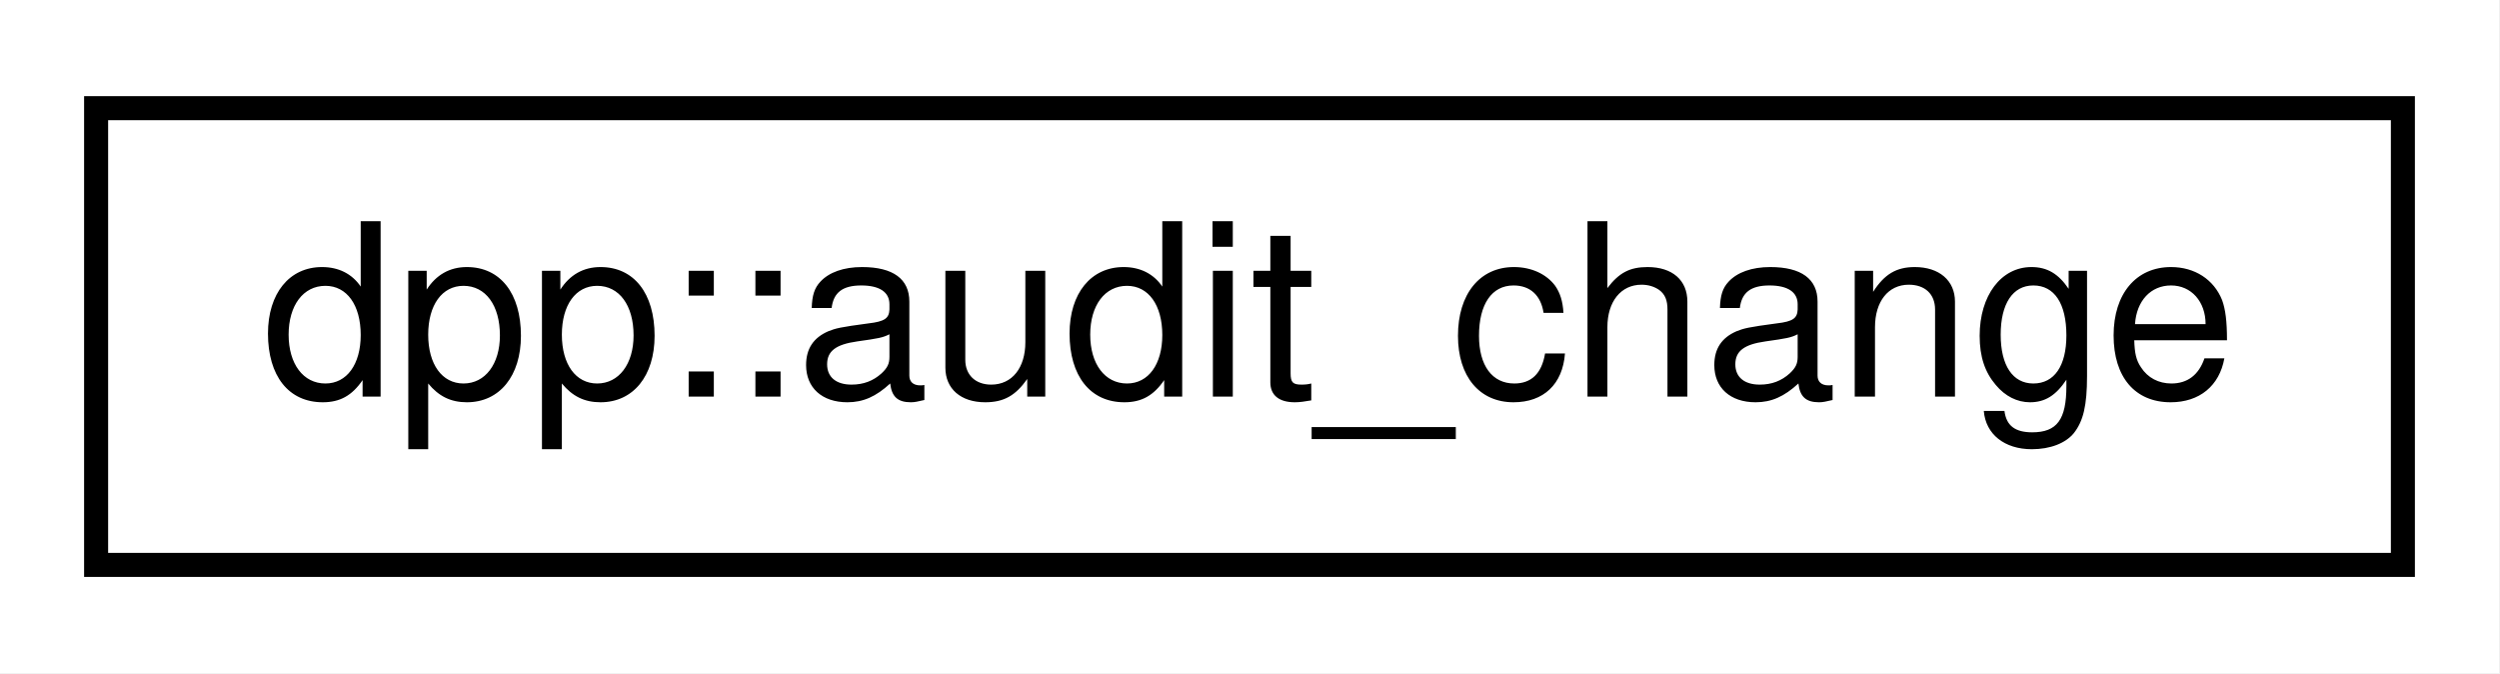
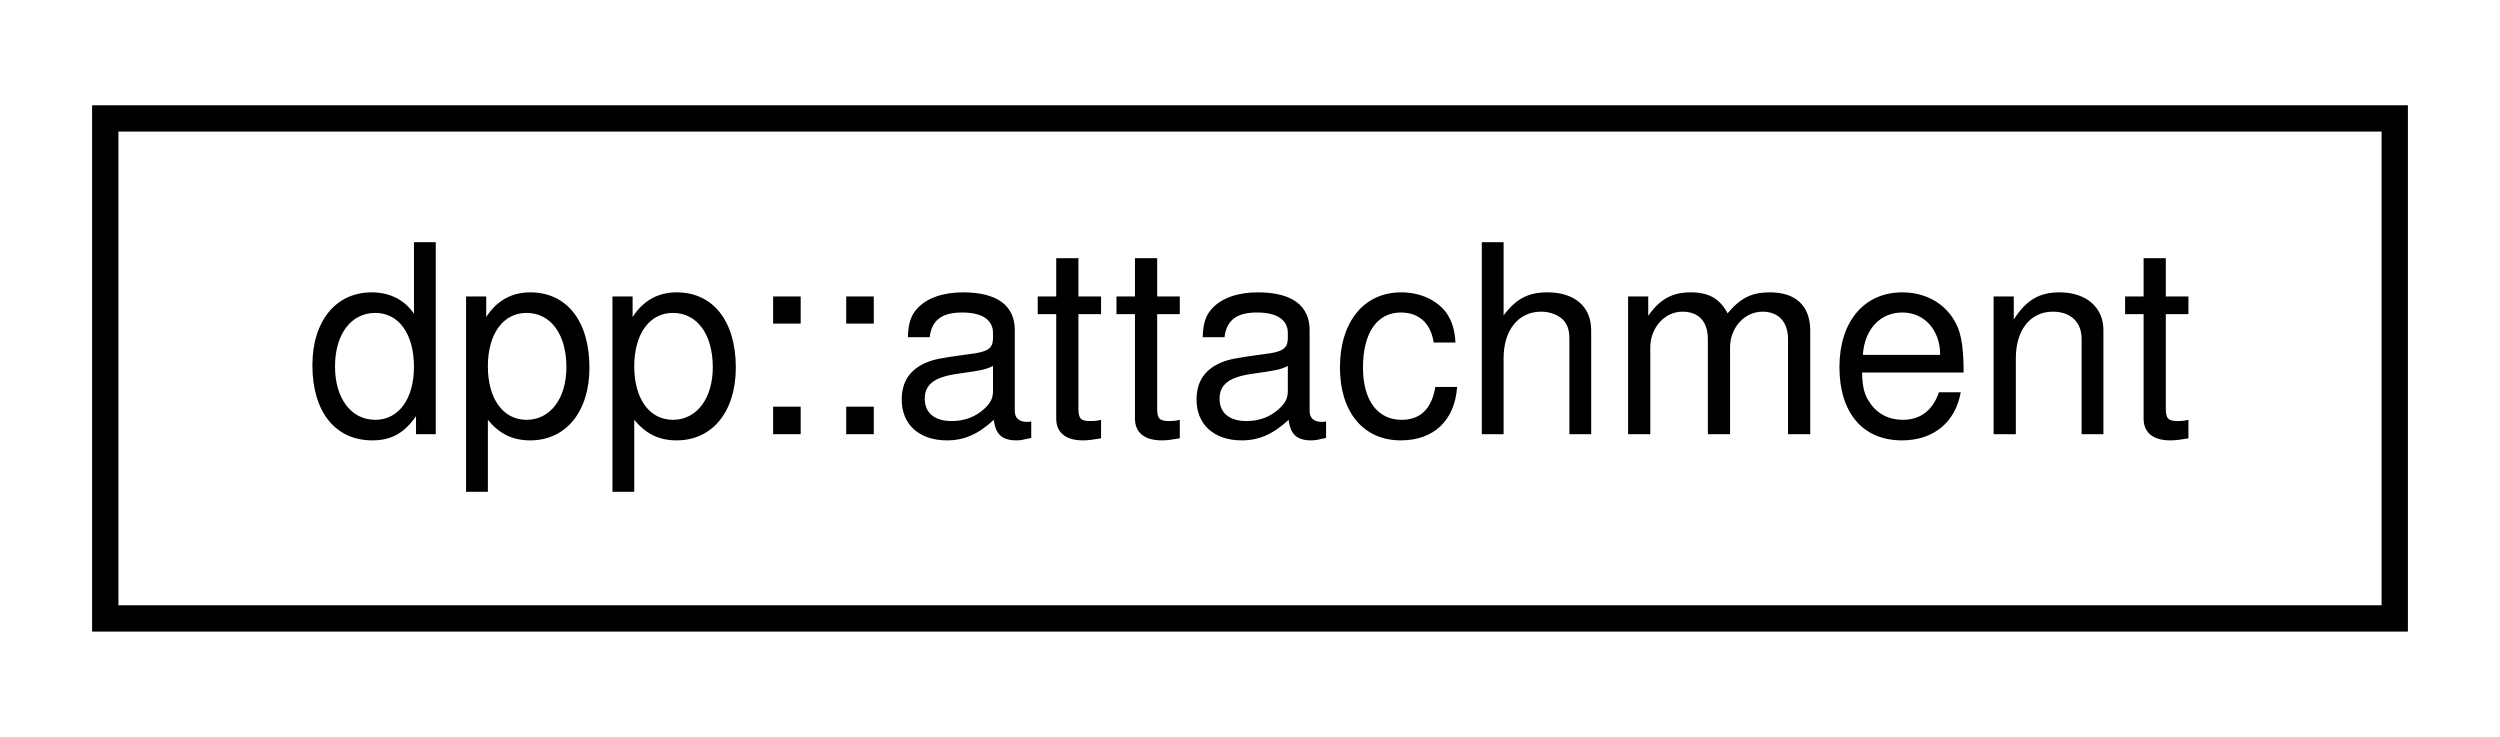
- <svg xmlns="http://www.w3.org/2000/svg" xmlns:xlink="http://www.w3.org/1999/xlink" width="104pt" height="28pt" viewBox="0.00 0.00 104.00 28.00">
+ <svg xmlns="http://www.w3.org/2000/svg" xmlns:xlink="http://www.w3.org/1999/xlink" width="95pt" height="28pt" viewBox="0.00 0.00 95.00 28.00">
  <g id="graph0" class="graph" transform="scale(1 1) rotate(0) translate(4 24)">
-     <polygon fill="white" stroke="none" points="-4,4 -4,-24 100,-24 100,4 -4,4" />
+     <polygon fill="white" stroke="none" points="-4,4 -4,-24 91,-24 91,4 -4,4" />
    <g id="node1" class="node">
      <g id="a_node1">
-         <a xlink:href="structdpp_1_1audit__change.html" target="_top" xlink:title="Defines audit log changes.">
-           <polygon fill="white" stroke="black" points="0,-0.5 0,-19.5 96,-19.5 96,-0.5 0,-0.5" />
-           <text text-anchor="middle" x="48" y="-7.5" font-family="Helvetica,sans-Serif" font-size="10.00">dpp::audit_change</text>
+         <a xlink:href="structdpp_1_1attachment.html" target="_top" xlink:title="Represents an attachment in a dpp::message.">
+           <polygon fill="white" stroke="black" points="0,-0.5 0,-19.5 87,-19.5 87,-0.5 0,-0.5" />
+           <text text-anchor="middle" x="43.5" y="-7.5" font-family="Helvetica,sans-Serif" font-size="10.00">dpp::attachment</text>
        </a>
      </g>
    </g>
  </g>
</svg>
